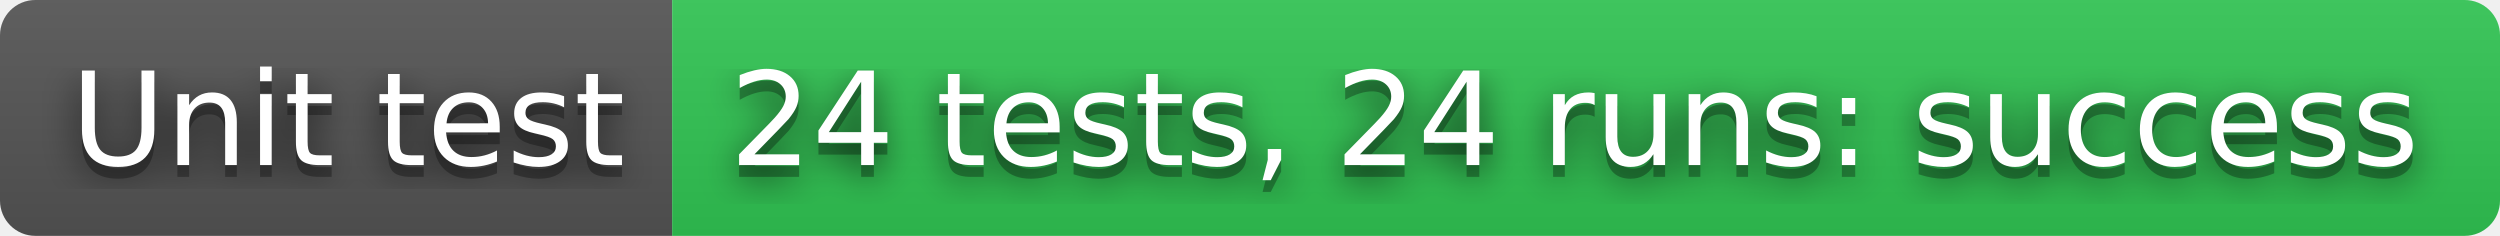
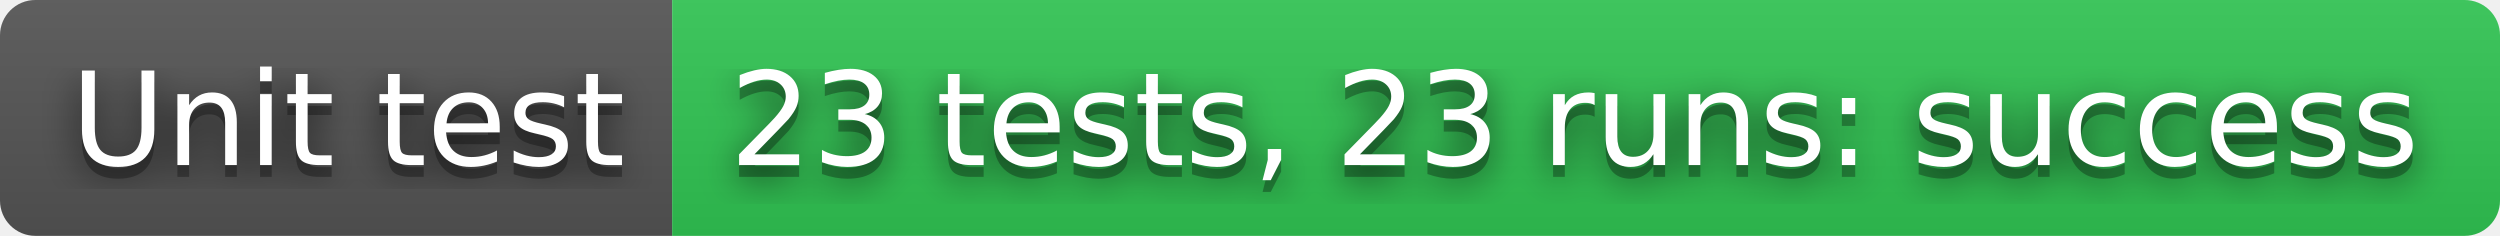
- <svg xmlns="http://www.w3.org/2000/svg" width="212" height="20" role="img" aria-label="Unit test: 24 tests, 24 runs: success">
+ <svg xmlns="http://www.w3.org/2000/svg" width="212" height="20" role="img" aria-label="Unit test: 23 tests, 23 runs: success">
  <filter id="blur">
    <feGaussianBlur stdDeviation="16" />
  </filter>
  <linearGradient id="s" x2="0" y2="100%">
    <stop offset="0" stop-color="#bbb" stop-opacity=".1" />
    <stop offset="1" stop-opacity=".1" />
  </linearGradient>
  <clipPath id="r">
    <rect width="212" height="20" rx="3" />
  </clipPath>
  <g clip-path="url(#r)">
    <rect width="57" height="20" fill="#555" />
    <rect x="57" width="155" height="20" fill="#31c653" />
    <rect width="212" height="20" fill="url(#s)" />
  </g>
  <g fill="#fff" text-anchor="middle" font-family="Verdana,Geneva,DejaVu Sans,sans-serif" text-rendering="geometricPrecision" font-size="110">
    <g transform="scale(.1)">
      <g aria-hidden="true" fill="#010101">
        <text x="295" y="150" fill-opacity=".8" filter="url(#blur)" textLength="470">Unit test</text>
        <text x="295" y="150" fill-opacity=".3" textLength="470">Unit test</text>
      </g>
      <text x="295" y="140" textLength="470">Unit test</text>
    </g>
    <g transform="scale(.1)">
      <g aria-hidden="true" fill="#010101">
-         <text x="1335" y="150" fill-opacity=".8" filter="url(#blur)" textLength="1450">24 tests, 24 runs: success</text>
-         <text x="1335" y="150" fill-opacity=".3" textLength="1450">24 tests, 24 runs: success</text>
+         <text x="1335" y="150" fill-opacity=".8" filter="url(#blur)" textLength="1450">23 tests, 23 runs: success</text>
+         <text x="1335" y="150" fill-opacity=".3" textLength="1450">23 tests, 23 runs: success</text>
      </g>
-       <text x="1335" y="140" textLength="1450">24 tests, 24 runs: success</text>
+       <text x="1335" y="140" textLength="1450">23 tests, 23 runs: success</text>
    </g>
  </g>
</svg>
